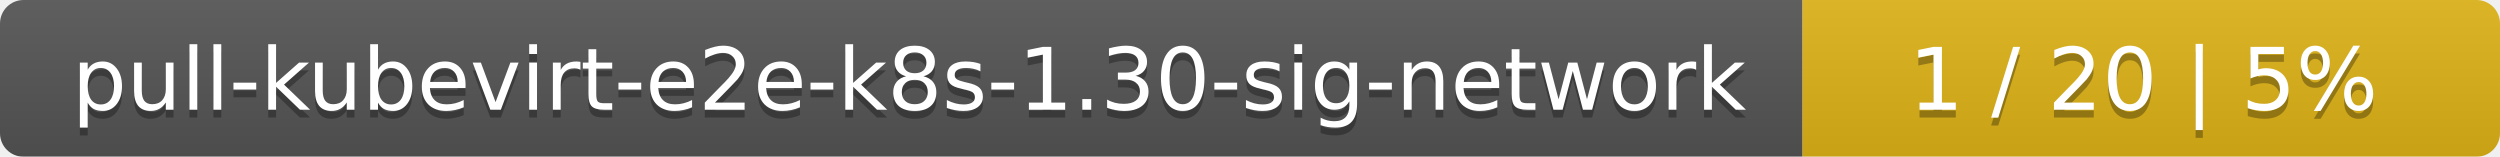
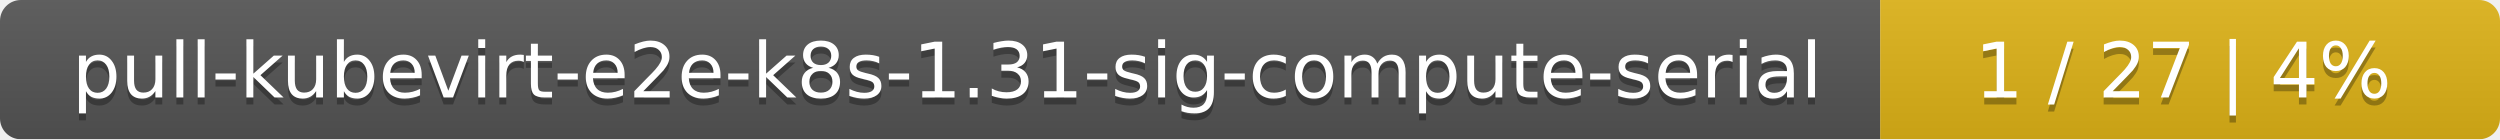
- <svg xmlns="http://www.w3.org/2000/svg" width="319" height="20">
+ <svg xmlns="http://www.w3.org/2000/svg" width="359" height="20">
  <linearGradient id="smooth" x2="0" y2="100%">
    <stop offset="0" stop-color="#bbb" stop-opacity=".1" />
    <stop offset="1" stop-opacity=".1" />
  </linearGradient>
  <mask id="round">
-     <rect width="319" height="20" rx="3" fill="#fff" />
+     <rect width="359" height="20" rx="3" fill="#fff" />
  </mask>
  <g mask="url(#round)">
-     <rect width="230" height="20" fill="#555" />
-     <rect x="230" width="89" height="20" fill="#dfb317" />
-     <rect width="319" height="20" fill="url(#smooth)" />
+     <rect width="270" height="20" fill="#555" />
+     <rect x="270" width="89" height="20" fill="#dfb317" />
+     <rect width="359" height="20" fill="url(#smooth)" />
  </g>
  <g fill="#fff" text-anchor="middle" font-family="DejaVu Sans,Verdana,Geneva,sans-serif" font-size="11">
-     <text x="116" y="15" fill="#010101" fill-opacity=".3">pull-kubevirt-e2e-k8s-1.30-sig-network</text>
-     <text x="116" y="14">pull-kubevirt-e2e-k8s-1.30-sig-network</text>
-     <text x="273.5" y="15" fill="#010101" fill-opacity=".3">1 / 20    |    5%</text>
-     <text x="273.5" y="14">1 / 20    |    5%</text>
+     <text x="136" y="15" fill="#010101" fill-opacity=".3">pull-kubevirt-e2e-k8s-1.31-sig-compute-serial</text>
+     <text x="136" y="14">pull-kubevirt-e2e-k8s-1.31-sig-compute-serial</text>
+     <text x="313.5" y="15" fill="#010101" fill-opacity=".3">1 / 27    |    4%</text>
+     <text x="313.5" y="14">1 / 27    |    4%</text>
  </g>
</svg>
